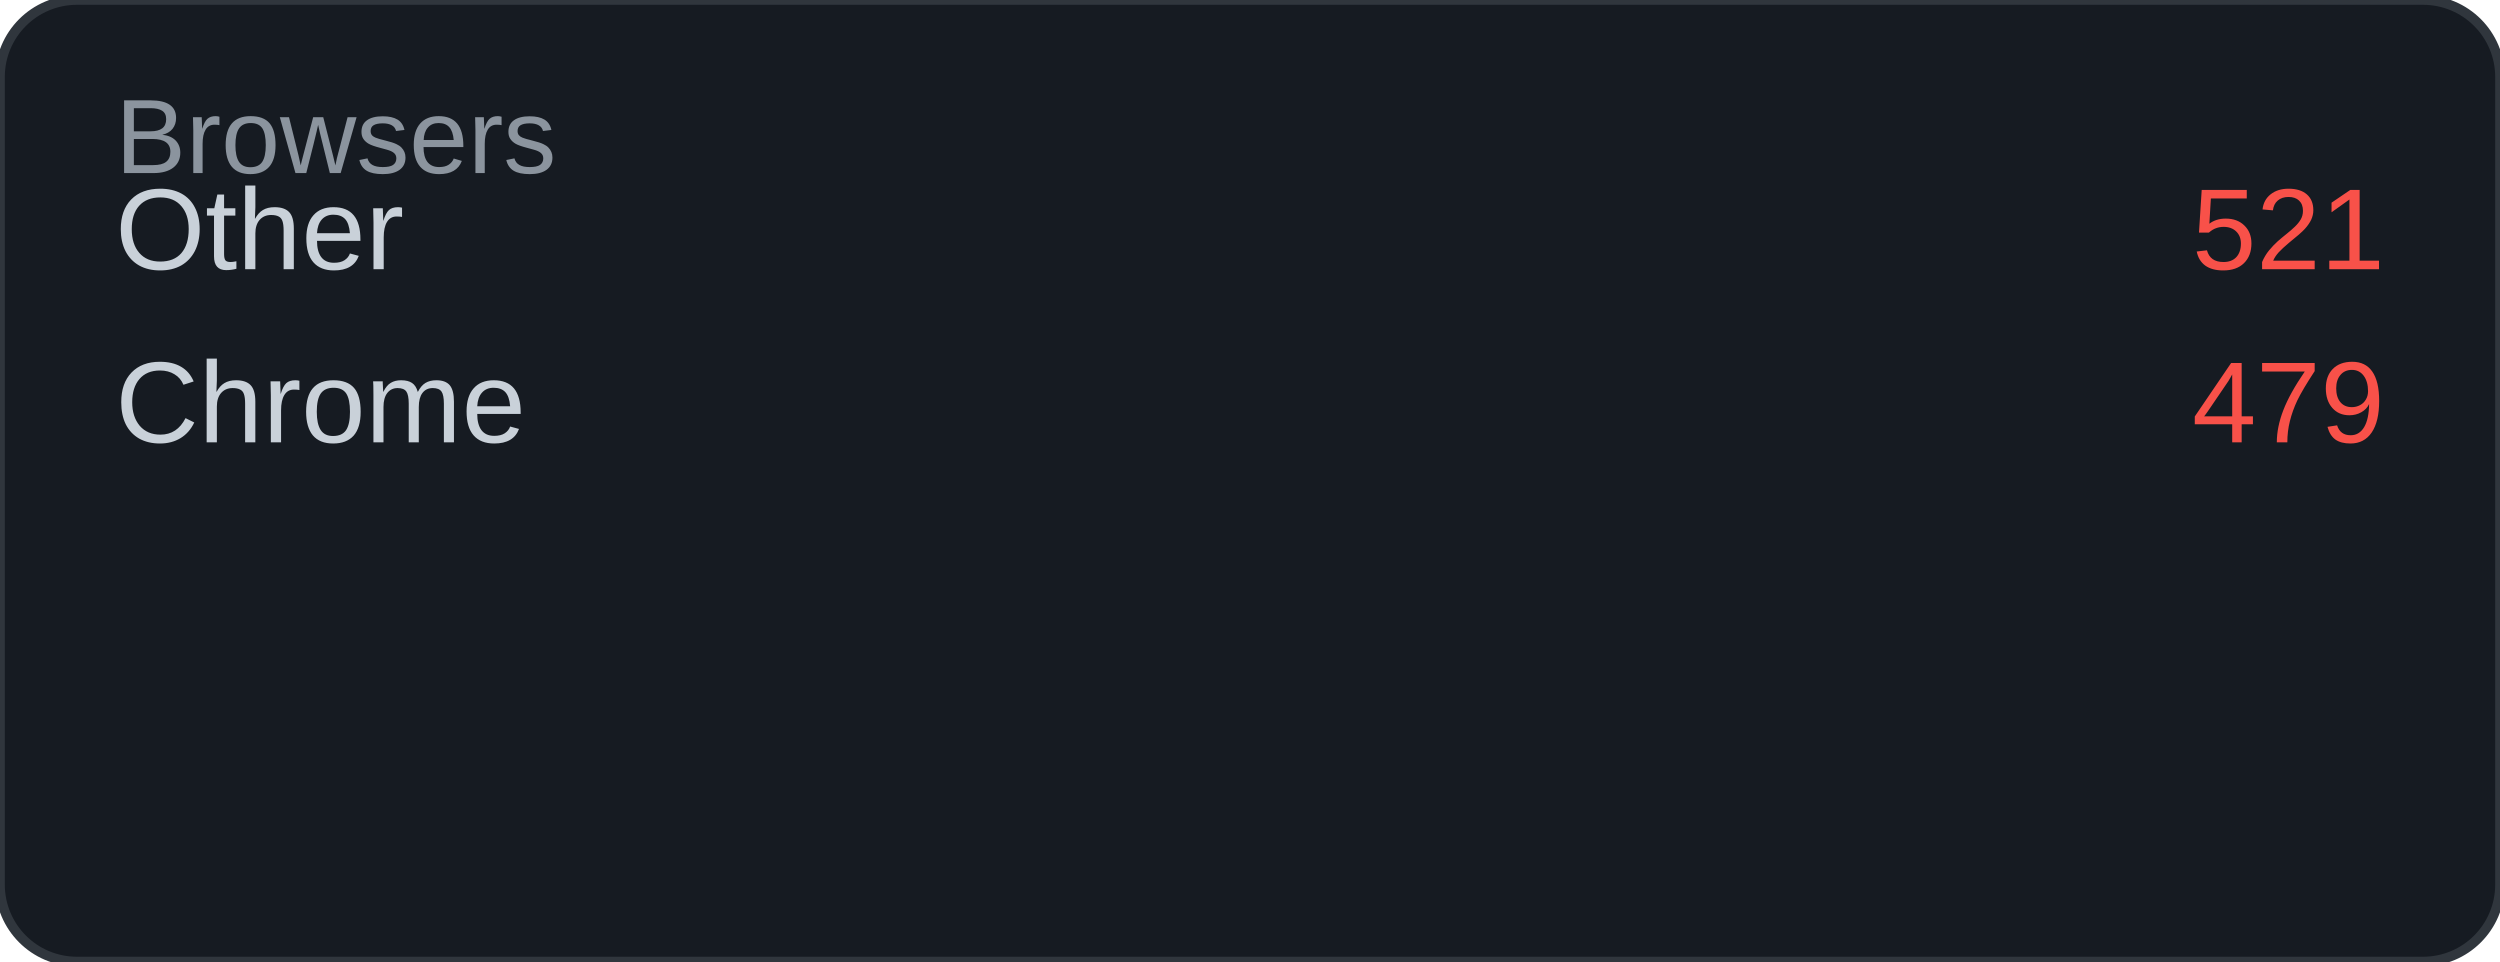
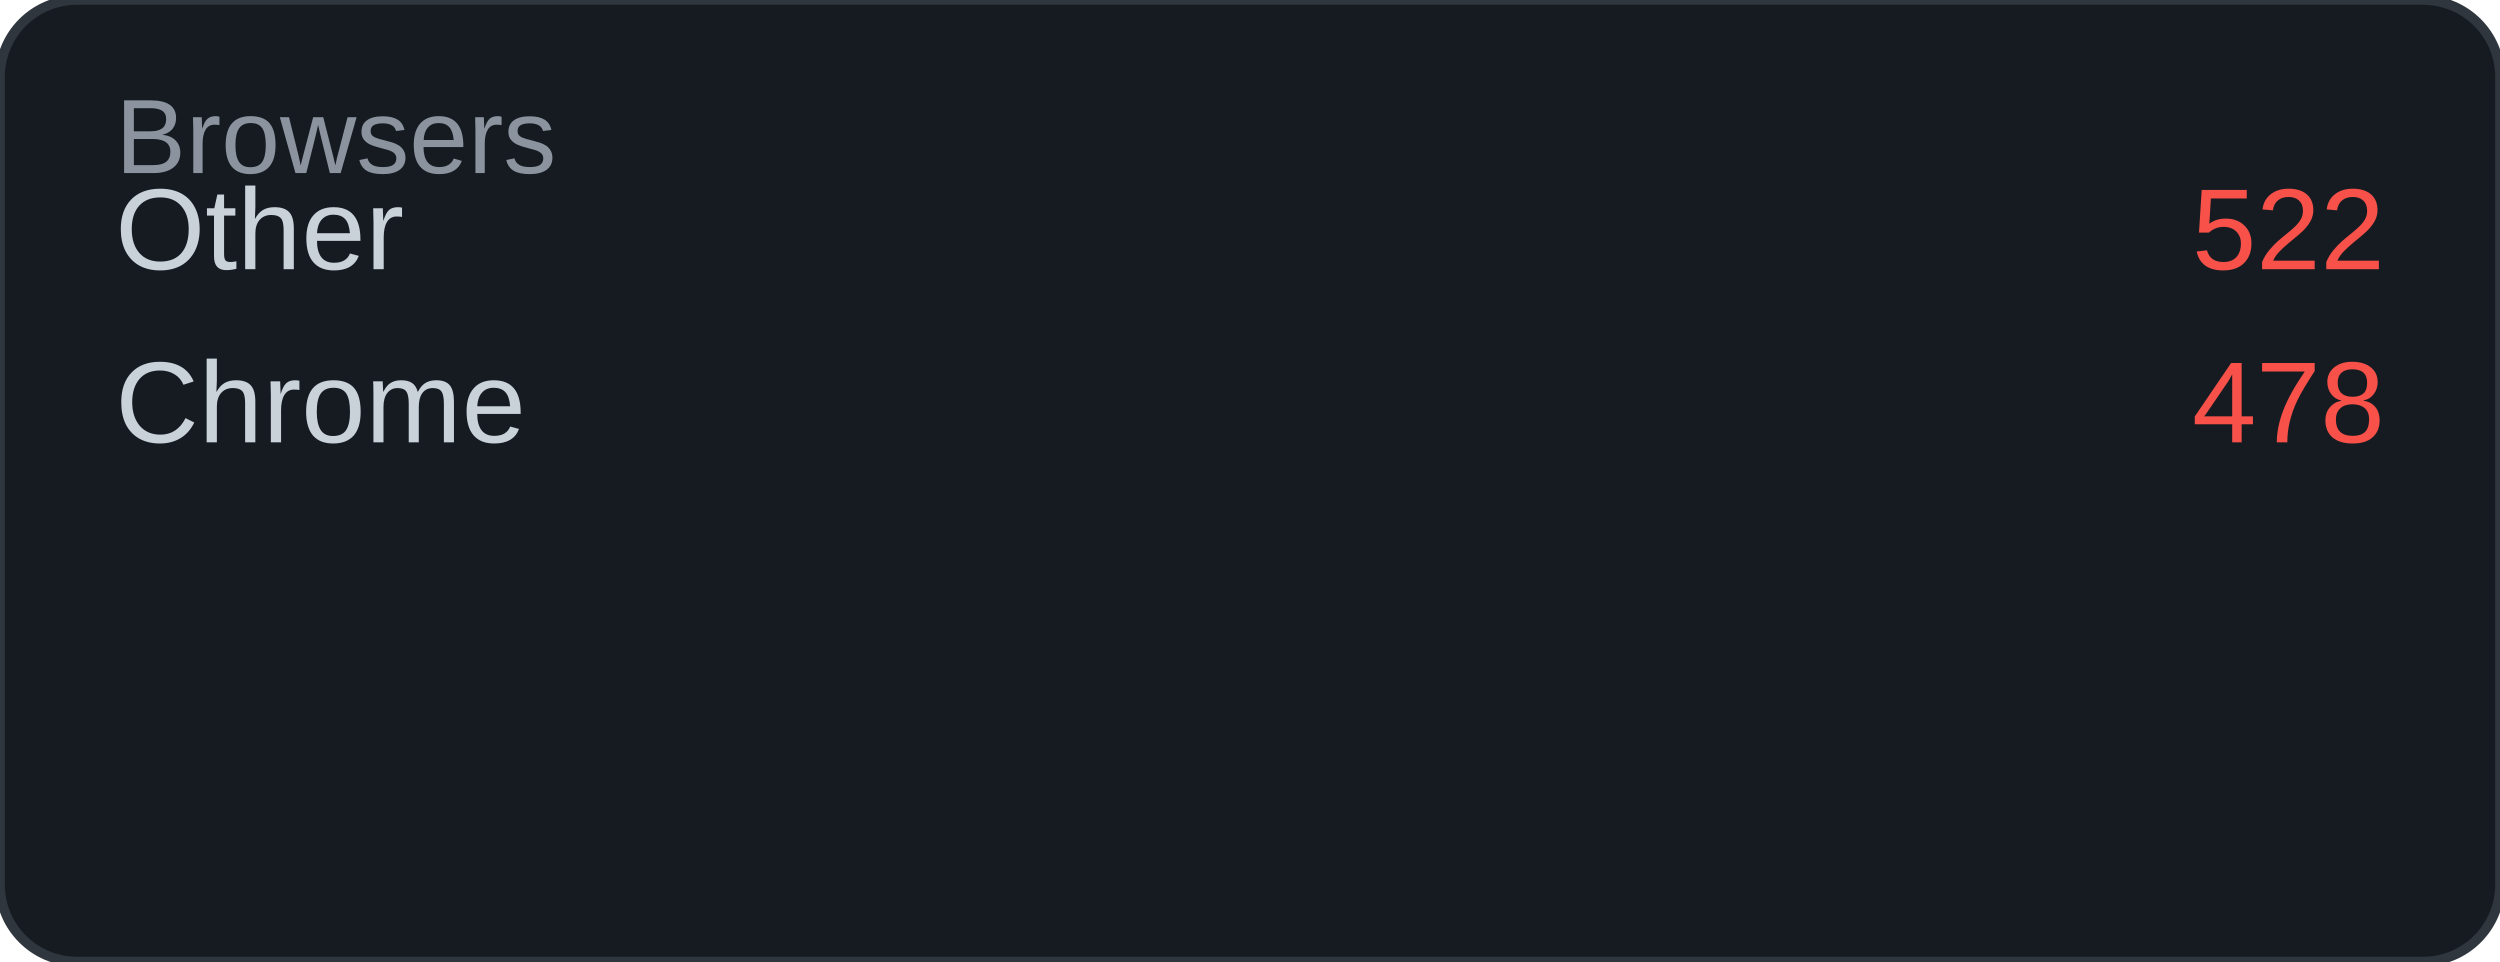
<svg xmlns="http://www.w3.org/2000/svg" width="260" height="100" viewBox="0 0 260 100">
  <rect width="260" height="100" rx="8" fill="#161b22" />
  <rect width="260" height="100" rx="8" fill="none" stroke="#30363d" stroke-width="1" />
  <text x="12" y="18" font-family="Arial, sans-serif" font-size="11" fill="#8b949e">Browsers</text>
  <text x="12" y="28" font-family="Arial, sans-serif" font-size="12" fill="#c9d1d9">Other</text>
-   <text x="248" y="28" font-family="Arial, sans-serif" font-size="12" fill="#f85149" text-anchor="end">521</text>
+   <text x="248" y="28" font-family="Arial, sans-serif" font-size="12" fill="#f85149" text-anchor="end">522</text>
  <text x="12" y="46" font-family="Arial, sans-serif" font-size="12" fill="#c9d1d9">Chrome</text>
-   <text x="248" y="46" font-family="Arial, sans-serif" font-size="12" fill="#f85149" text-anchor="end">479</text>
+   <text x="248" y="46" font-family="Arial, sans-serif" font-size="12" fill="#f85149" text-anchor="end">478</text>
</svg>
